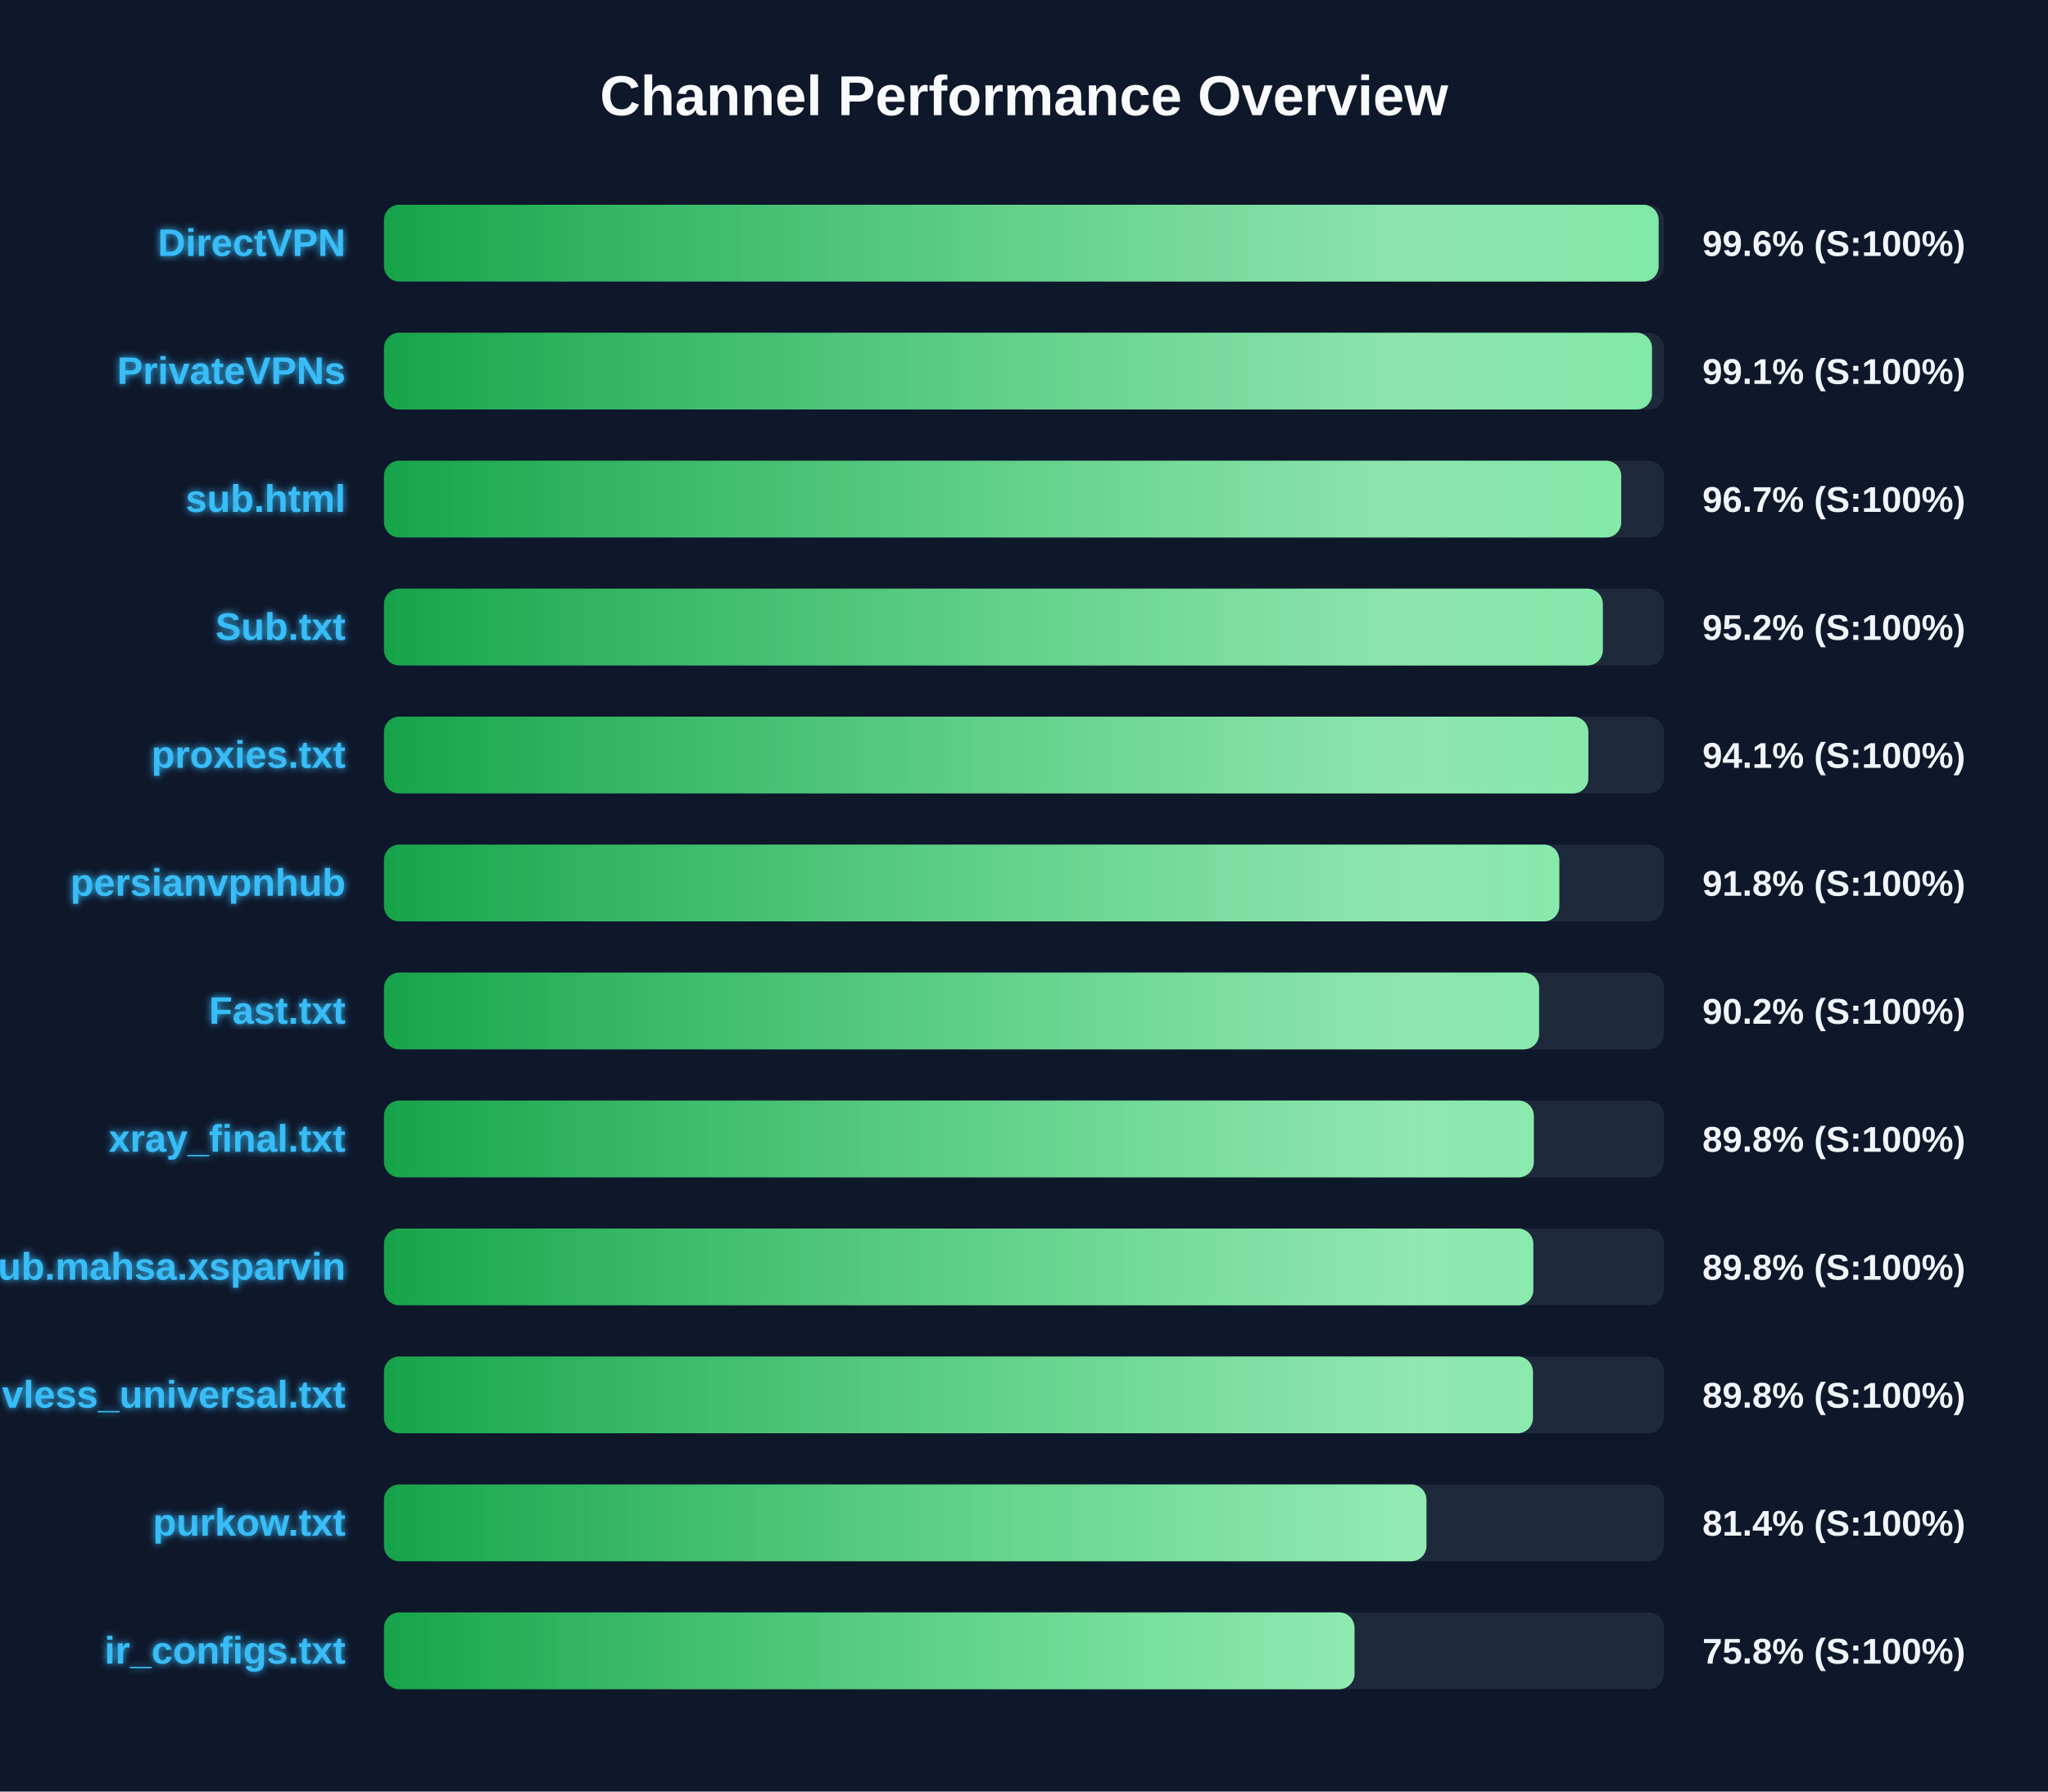
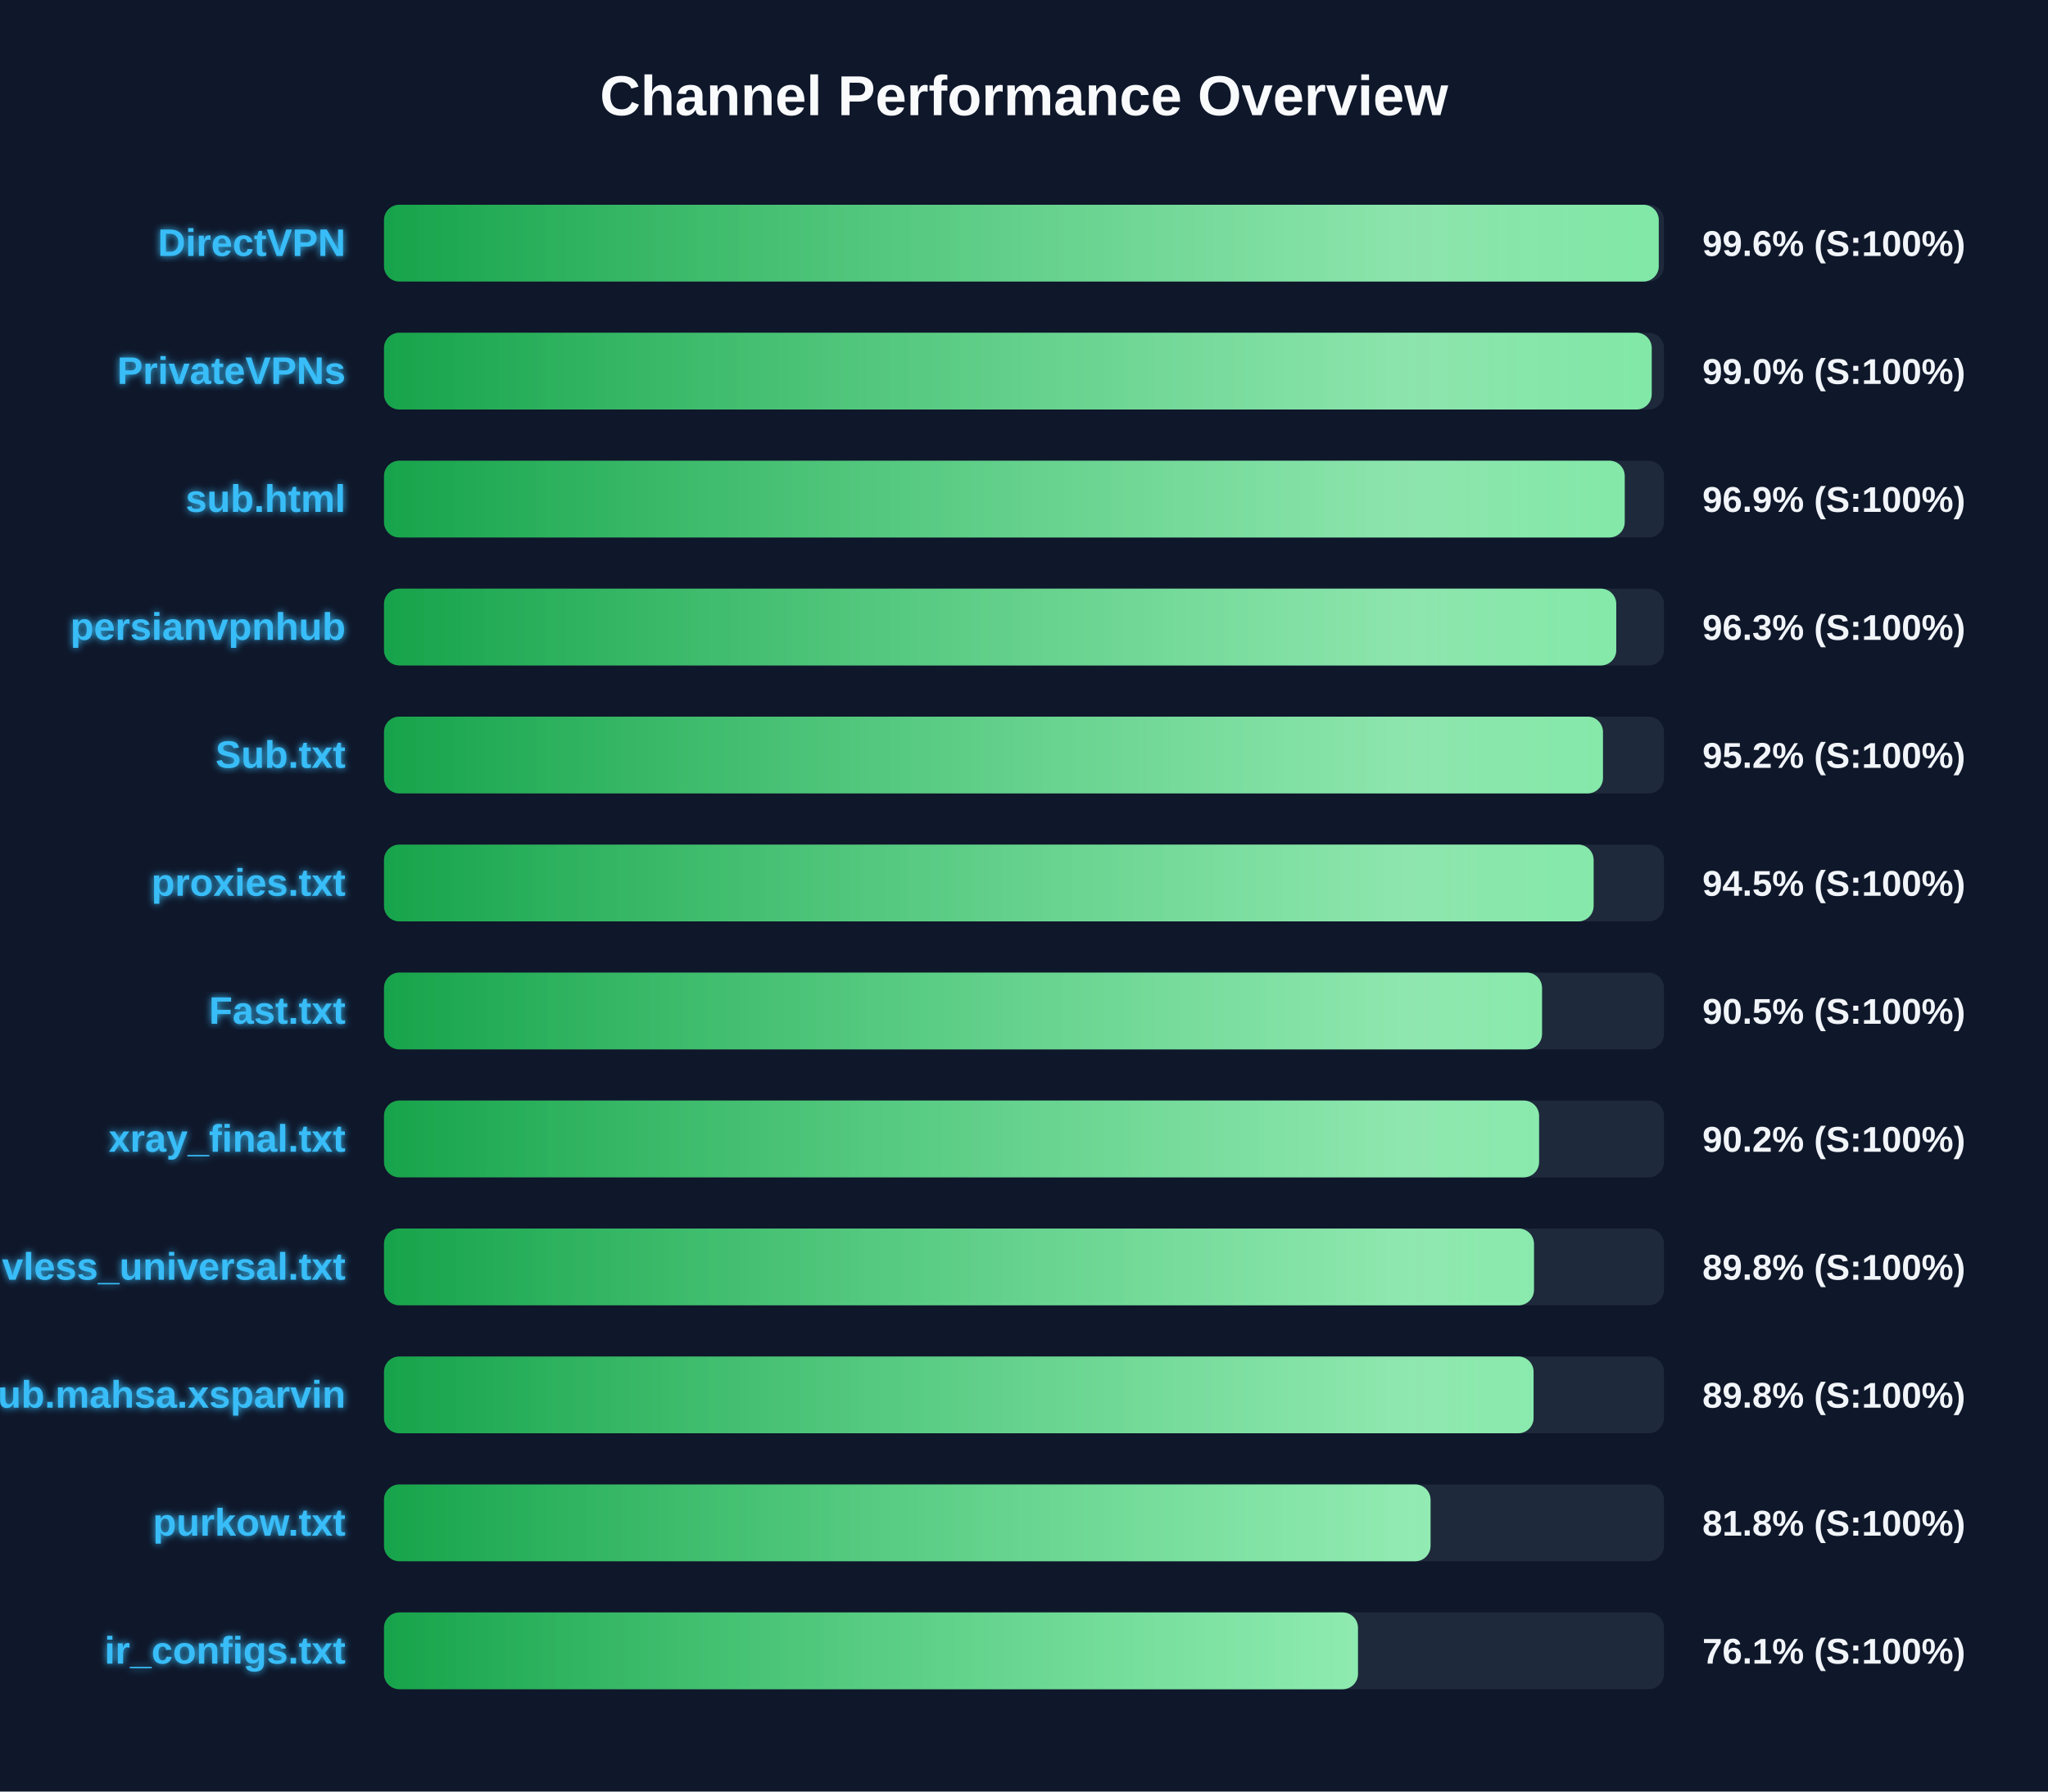
<svg xmlns="http://www.w3.org/2000/svg" width="800" height="700" version="1.1">
  <defs>
    <linearGradient id="grad-green" x1="0%" y1="0%" x2="100%" y2="0%">
      <stop offset="0%" stop-color="#16a34a" />
      <stop offset="100%" stop-color="#4ade80" />
    </linearGradient>
    <linearGradient id="grad-yellow" x1="0%" y1="0%" x2="100%" y2="0%">
      <stop offset="0%" stop-color="#ca8a04" />
      <stop offset="100%" stop-color="#fde047" />
    </linearGradient>
    <linearGradient id="grad-red" x1="0%" y1="0%" x2="100%" y2="0%">
      <stop offset="0%" stop-color="#dc2626" />
      <stop offset="100%" stop-color="#f87171" />
    </linearGradient>
    <linearGradient id="shimmer" x1="0%" y1="0%" x2="100%" y2="0%">
      <stop offset="0%" stop-color="rgba(255,255,255,0)" />
      <stop offset="50%" stop-color="rgba(255,255,255,0.4)" />
      <stop offset="100%" stop-color="rgba(255,255,255,0)" />
    </linearGradient>
    <filter id="glow" x="-20%" y="-20%" width="140%" height="140%">
      <feGaussianBlur stdDeviation="1.5" result="blur" />
      <feComposite in="SourceGraphic" in2="blur" operator="over" />
    </filter>
  </defs>
  <style>
        .bg-rect { fill: #0f172a; }
        .title { font: bold 22px 'Segoe UI', Arial, sans-serif; fill: #f8fafc; }
        .row { font: bold 15px 'Segoe UI', Arial, sans-serif; fill: #38bdf8; filter: url(#glow); }
        .score { font: bold 14px 'Segoe UI', Arial, sans-serif; fill: #f1f5f9; }
        @keyframes shimmer-anim {
            0% { transform: translateX(-100%); }
            100% { transform: translateX(200%); }
        }
        .shimmer-rect {
            animation: shimmer-anim 2.5s infinite linear;
        }
    </style>
  <rect width="100%" height="100%" class="bg-rect" />
  <text x="400" y="45" text-anchor="middle" class="title">Channel Performance Overview</text>
  <rect x="150" y="80" width="500" height="30" fill="#1e293b" rx="6" />
  <clipPath id="clip-0">
-     <rect x="150" y="80" width="497.9" height="30" rx="6" />
+     <rect x="150" y="80" width="497.95" height="30" rx="6" />
  </clipPath>
-   <rect x="150" y="80" width="497.9" height="30" fill="url(#grad-green)" rx="6" />
+   <rect x="150" y="80" width="497.95" height="30" fill="url(#grad-green)" rx="6" />
  <g clip-path="url(#clip-0)">
    <rect x="150" y="80" width="100%" height="30" fill="url(#shimmer)" class="shimmer-rect" />
  </g>
  <text x="135" y="100" text-anchor="end" class="row">DirectVPN</text>
  <text x="665" y="100" text-anchor="start" class="score">99.6% (S:100%)</text>
  <rect x="150" y="130" width="500" height="30" fill="#1e293b" rx="6" />
  <clipPath id="clip-1">
-     <rect x="150" y="130" width="495.3" height="30" rx="6" />
+     <rect x="150" y="130" width="495.2" height="30" rx="6" />
  </clipPath>
-   <rect x="150" y="130" width="495.3" height="30" fill="url(#grad-green)" rx="6" />
+   <rect x="150" y="130" width="495.2" height="30" fill="url(#grad-green)" rx="6" />
  <g clip-path="url(#clip-1)">
    <rect x="150" y="130" width="100%" height="30" fill="url(#shimmer)" class="shimmer-rect" />
  </g>
  <text x="135" y="150" text-anchor="end" class="row">PrivateVPNs</text>
-   <text x="665" y="150" text-anchor="start" class="score">99.1% (S:100%)</text>
+   <text x="665" y="150" text-anchor="start" class="score">99.0% (S:100%)</text>
  <rect x="150" y="180" width="500" height="30" fill="#1e293b" rx="6" />
  <clipPath id="clip-2">
-     <rect x="150" y="180" width="483.3" height="30" rx="6" />
+     <rect x="150" y="180" width="484.65" height="30" rx="6" />
  </clipPath>
-   <rect x="150" y="180" width="483.3" height="30" fill="url(#grad-green)" rx="6" />
+   <rect x="150" y="180" width="484.65" height="30" fill="url(#grad-green)" rx="6" />
  <g clip-path="url(#clip-2)">
    <rect x="150" y="180" width="100%" height="30" fill="url(#shimmer)" class="shimmer-rect" />
  </g>
  <text x="135" y="200" text-anchor="end" class="row">sub.html</text>
-   <text x="665" y="200" text-anchor="start" class="score">96.7% (S:100%)</text>
+   <text x="665" y="200" text-anchor="start" class="score">96.9% (S:100%)</text>
  <rect x="150" y="230" width="500" height="30" fill="#1e293b" rx="6" />
  <clipPath id="clip-3">
-     <rect x="150" y="230" width="476.1" height="30" rx="6" />
+     <rect x="150" y="230" width="481.35" height="30" rx="6" />
  </clipPath>
-   <rect x="150" y="230" width="476.1" height="30" fill="url(#grad-green)" rx="6" />
+   <rect x="150" y="230" width="481.35" height="30" fill="url(#grad-green)" rx="6" />
  <g clip-path="url(#clip-3)">
    <rect x="150" y="230" width="100%" height="30" fill="url(#shimmer)" class="shimmer-rect" />
  </g>
-   <text x="135" y="250" text-anchor="end" class="row">Sub.txt</text>
-   <text x="665" y="250" text-anchor="start" class="score">95.2% (S:100%)</text>
+   <text x="135" y="250" text-anchor="end" class="row">persianvpnhub</text>
+   <text x="665" y="250" text-anchor="start" class="score">96.3% (S:100%)</text>
  <rect x="150" y="280" width="500" height="30" fill="#1e293b" rx="6" />
  <clipPath id="clip-4">
-     <rect x="150" y="280" width="470.45" height="30" rx="6" />
+     <rect x="150" y="280" width="476.15" height="30" rx="6" />
  </clipPath>
-   <rect x="150" y="280" width="470.45" height="30" fill="url(#grad-green)" rx="6" />
+   <rect x="150" y="280" width="476.15" height="30" fill="url(#grad-green)" rx="6" />
  <g clip-path="url(#clip-4)">
    <rect x="150" y="280" width="100%" height="30" fill="url(#shimmer)" class="shimmer-rect" />
  </g>
-   <text x="135" y="300" text-anchor="end" class="row">proxies.txt</text>
-   <text x="665" y="300" text-anchor="start" class="score">94.1% (S:100%)</text>
+   <text x="135" y="300" text-anchor="end" class="row">Sub.txt</text>
+   <text x="665" y="300" text-anchor="start" class="score">95.2% (S:100%)</text>
  <rect x="150" y="330" width="500" height="30" fill="#1e293b" rx="6" />
  <clipPath id="clip-5">
-     <rect x="150" y="330" width="459.1" height="30" rx="6" />
+     <rect x="150" y="330" width="472.5" height="30" rx="6" />
  </clipPath>
-   <rect x="150" y="330" width="459.1" height="30" fill="url(#grad-green)" rx="6" />
+   <rect x="150" y="330" width="472.5" height="30" fill="url(#grad-green)" rx="6" />
  <g clip-path="url(#clip-5)">
    <rect x="150" y="330" width="100%" height="30" fill="url(#shimmer)" class="shimmer-rect" />
  </g>
-   <text x="135" y="350" text-anchor="end" class="row">persianvpnhub</text>
-   <text x="665" y="350" text-anchor="start" class="score">91.8% (S:100%)</text>
+   <text x="135" y="350" text-anchor="end" class="row">proxies.txt</text>
+   <text x="665" y="350" text-anchor="start" class="score">94.5% (S:100%)</text>
  <rect x="150" y="380" width="500" height="30" fill="#1e293b" rx="6" />
  <clipPath id="clip-6">
-     <rect x="150" y="380" width="451.2" height="30" rx="6" />
+     <rect x="150" y="380" width="452.35" height="30" rx="6" />
  </clipPath>
-   <rect x="150" y="380" width="451.2" height="30" fill="url(#grad-green)" rx="6" />
+   <rect x="150" y="380" width="452.35" height="30" fill="url(#grad-green)" rx="6" />
  <g clip-path="url(#clip-6)">
    <rect x="150" y="380" width="100%" height="30" fill="url(#shimmer)" class="shimmer-rect" />
  </g>
  <text x="135" y="400" text-anchor="end" class="row">Fast.txt</text>
-   <text x="665" y="400" text-anchor="start" class="score">90.2% (S:100%)</text>
+   <text x="665" y="400" text-anchor="start" class="score">90.5% (S:100%)</text>
  <rect x="150" y="430" width="500" height="30" fill="#1e293b" rx="6" />
  <clipPath id="clip-7">
-     <rect x="150" y="430" width="449.15" height="30" rx="6" />
+     <rect x="150" y="430" width="451.2" height="30" rx="6" />
  </clipPath>
-   <rect x="150" y="430" width="449.15" height="30" fill="url(#grad-green)" rx="6" />
+   <rect x="150" y="430" width="451.2" height="30" fill="url(#grad-green)" rx="6" />
  <g clip-path="url(#clip-7)">
    <rect x="150" y="430" width="100%" height="30" fill="url(#shimmer)" class="shimmer-rect" />
  </g>
  <text x="135" y="450" text-anchor="end" class="row">xray_final.txt</text>
-   <text x="665" y="450" text-anchor="start" class="score">89.8% (S:100%)</text>
+   <text x="665" y="450" text-anchor="start" class="score">90.2% (S:100%)</text>
  <rect x="150" y="480" width="500" height="30" fill="#1e293b" rx="6" />
  <clipPath id="clip-8">
-     <rect x="150" y="480" width="448.95" height="30" rx="6" />
+     <rect x="150" y="480" width="449.2" height="30" rx="6" />
  </clipPath>
-   <rect x="150" y="480" width="448.95" height="30" fill="url(#grad-green)" rx="6" />
+   <rect x="150" y="480" width="449.2" height="30" fill="url(#grad-green)" rx="6" />
  <g clip-path="url(#clip-8)">
    <rect x="150" y="480" width="100%" height="30" fill="url(#shimmer)" class="shimmer-rect" />
  </g>
-   <text x="135" y="500" text-anchor="end" class="row">Sub.mahsa.xsparvin</text>
+   <text x="135" y="500" text-anchor="end" class="row">vless_universal.txt</text>
  <text x="665" y="500" text-anchor="start" class="score">89.8% (S:100%)</text>
  <rect x="150" y="530" width="500" height="30" fill="#1e293b" rx="6" />
  <clipPath id="clip-9">
-     <rect x="150" y="530" width="448.8" height="30" rx="6" />
+     <rect x="150" y="530" width="449.05" height="30" rx="6" />
  </clipPath>
-   <rect x="150" y="530" width="448.8" height="30" fill="url(#grad-green)" rx="6" />
+   <rect x="150" y="530" width="449.05" height="30" fill="url(#grad-green)" rx="6" />
  <g clip-path="url(#clip-9)">
    <rect x="150" y="530" width="100%" height="30" fill="url(#shimmer)" class="shimmer-rect" />
  </g>
-   <text x="135" y="550" text-anchor="end" class="row">vless_universal.txt</text>
+   <text x="135" y="550" text-anchor="end" class="row">Sub.mahsa.xsparvin</text>
  <text x="665" y="550" text-anchor="start" class="score">89.8% (S:100%)</text>
  <rect x="150" y="580" width="500" height="30" fill="#1e293b" rx="6" />
  <clipPath id="clip-10">
-     <rect x="150" y="580" width="407.2" height="30" rx="6" />
+     <rect x="150" y="580" width="408.8" height="30" rx="6" />
  </clipPath>
-   <rect x="150" y="580" width="407.2" height="30" fill="url(#grad-green)" rx="6" />
+   <rect x="150" y="580" width="408.8" height="30" fill="url(#grad-green)" rx="6" />
  <g clip-path="url(#clip-10)">
    <rect x="150" y="580" width="100%" height="30" fill="url(#shimmer)" class="shimmer-rect" />
  </g>
  <text x="135" y="600" text-anchor="end" class="row">purkow.txt</text>
-   <text x="665" y="600" text-anchor="start" class="score">81.4% (S:100%)</text>
+   <text x="665" y="600" text-anchor="start" class="score">81.8% (S:100%)</text>
  <rect x="150" y="630" width="500" height="30" fill="#1e293b" rx="6" />
  <clipPath id="clip-11">
-     <rect x="150" y="630" width="379.1" height="30" rx="6" />
+     <rect x="150" y="630" width="380.45" height="30" rx="6" />
  </clipPath>
-   <rect x="150" y="630" width="379.1" height="30" fill="url(#grad-green)" rx="6" />
+   <rect x="150" y="630" width="380.45" height="30" fill="url(#grad-green)" rx="6" />
  <g clip-path="url(#clip-11)">
    <rect x="150" y="630" width="100%" height="30" fill="url(#shimmer)" class="shimmer-rect" />
  </g>
  <text x="135" y="650" text-anchor="end" class="row">ir_configs.txt</text>
-   <text x="665" y="650" text-anchor="start" class="score">75.8% (S:100%)</text>
+   <text x="665" y="650" text-anchor="start" class="score">76.1% (S:100%)</text>
</svg>
